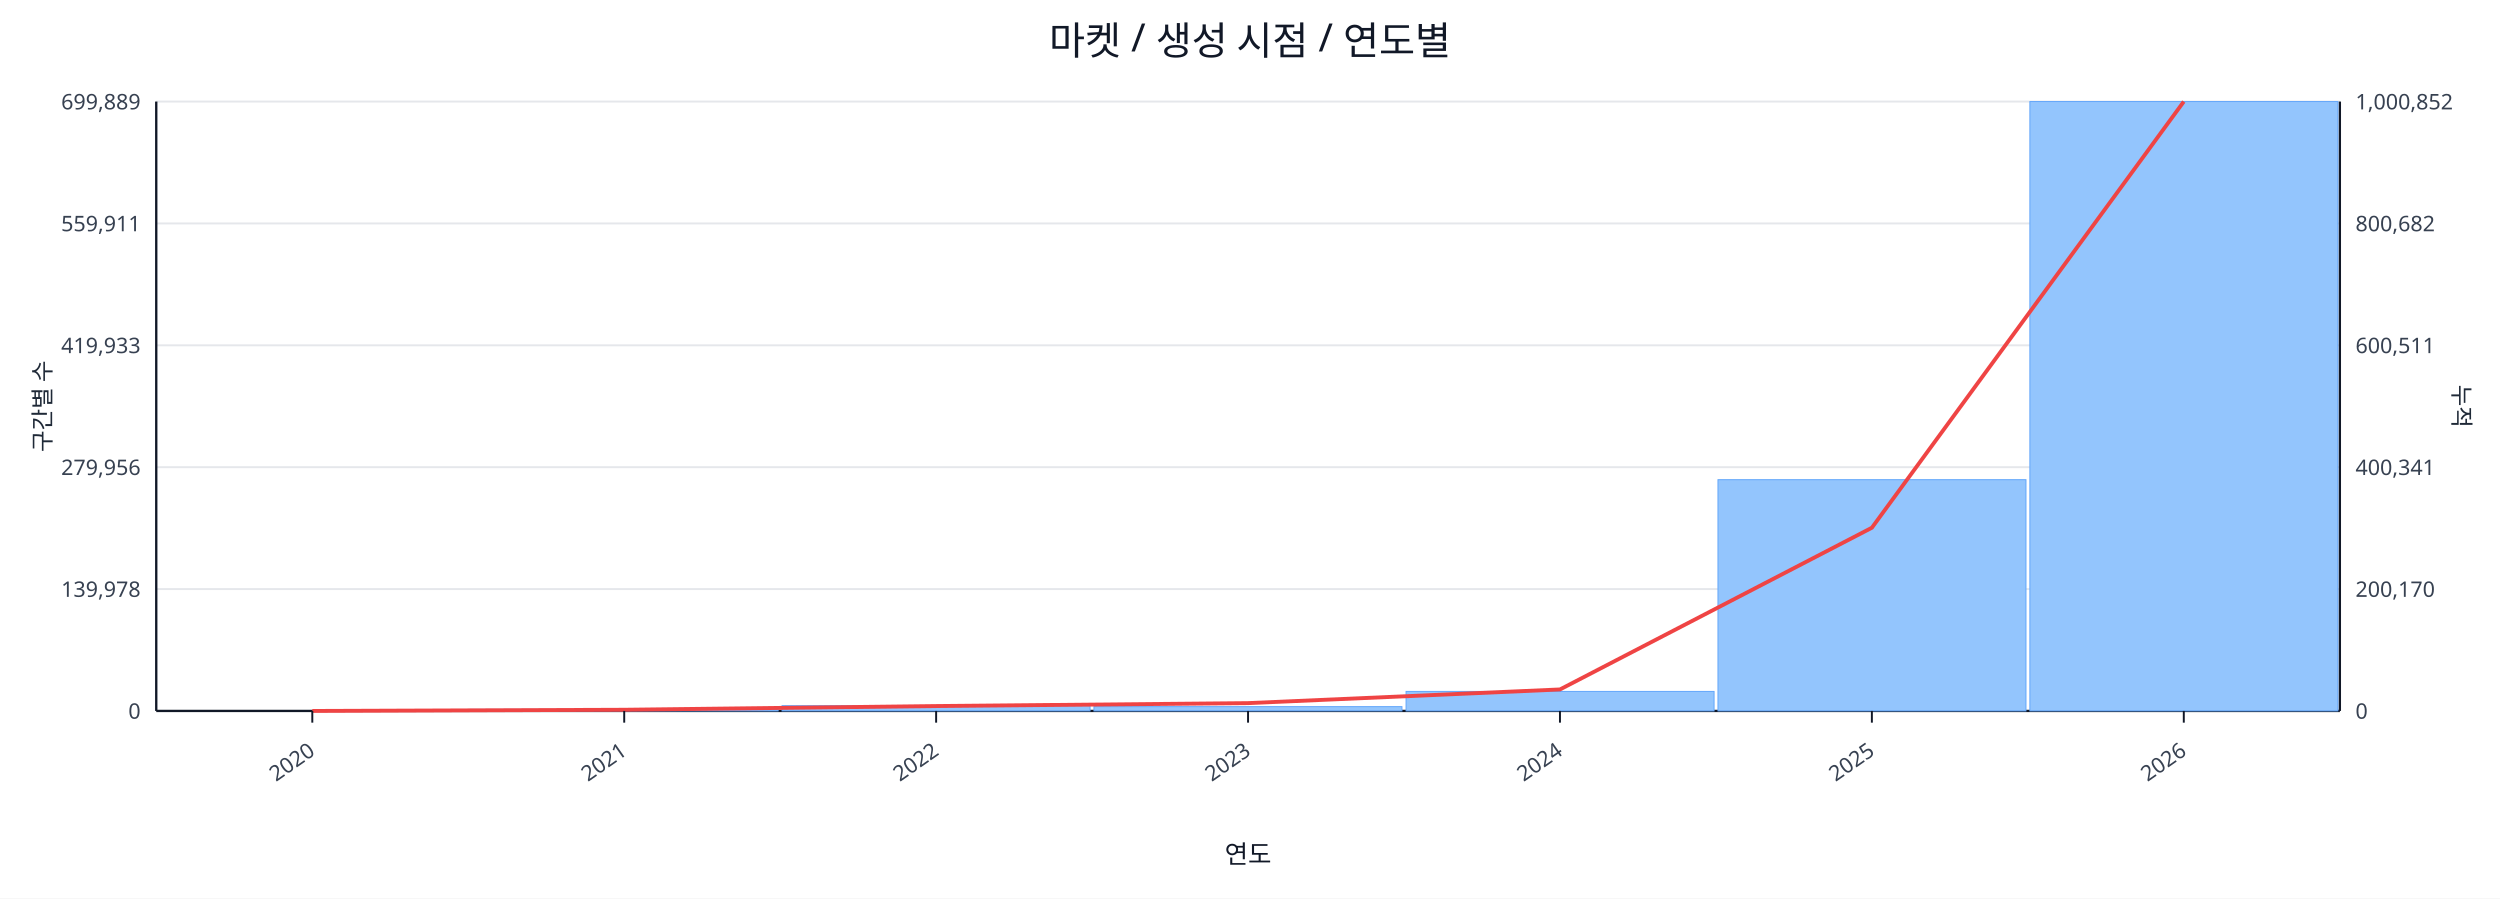
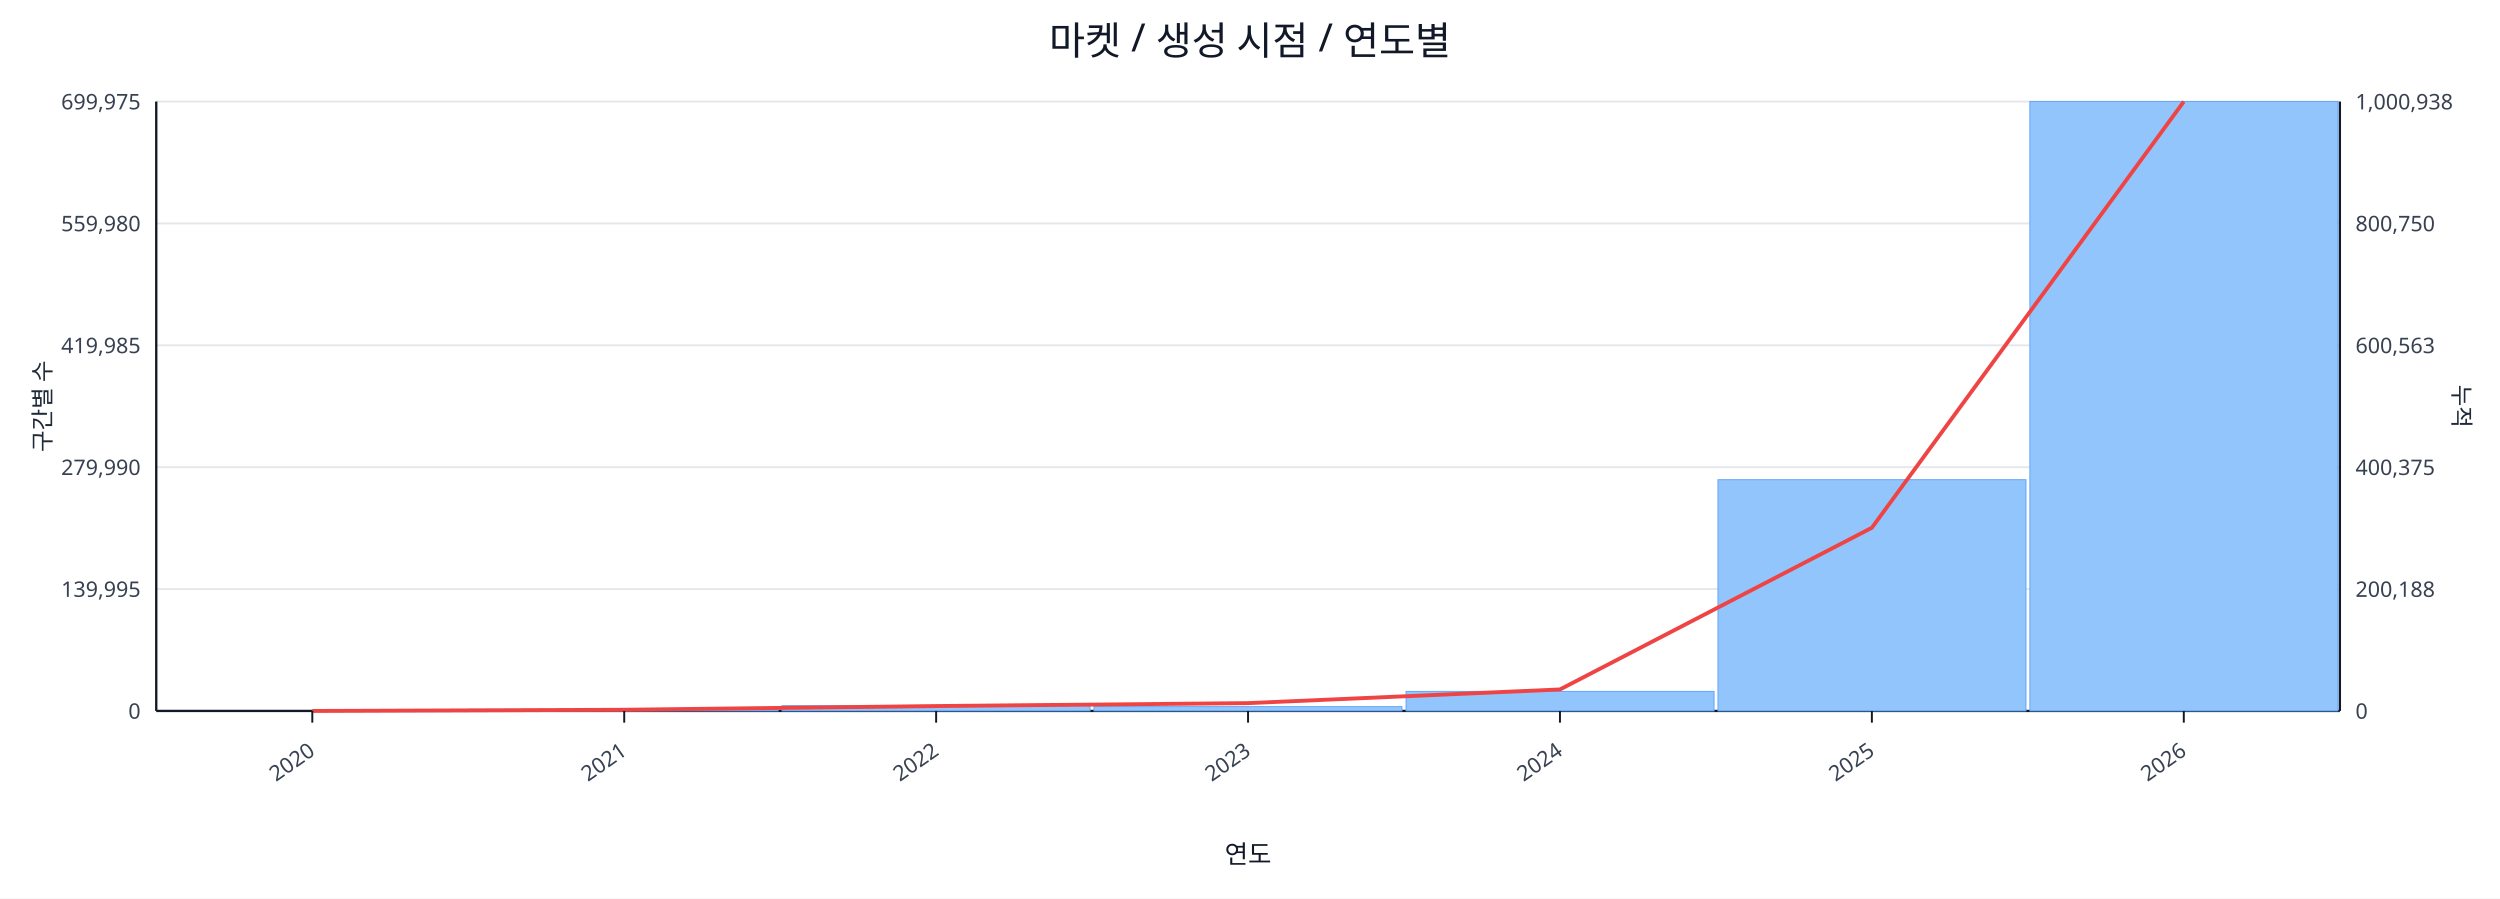
<svg xmlns="http://www.w3.org/2000/svg" width="1280" height="460" viewBox="0 0 1280 460">
  <rect x="0" y="0" width="100%" height="100%" fill="#ffffff" />
  <text x="640.0" y="28" font-size="20" text-anchor="middle" font-family="sans-serif" fill="#111827">마켓 / 생성 시점 / 연도별</text>
  <line x1="80.0" y1="52.0" x2="1198.0" y2="52.0" stroke="#e5e7eb" stroke-width="1" />
-   <text x="72.0" y="56.0" font-size="11" text-anchor="end" font-family="sans-serif" fill="#374151">699,889</text>
-   <text x="1206.0" y="56.0" font-size="11" text-anchor="start" font-family="sans-serif" fill="#374151">1,000,852</text>
+   <text x="72.0" y="56.0" font-size="11" text-anchor="end" font-family="sans-serif" fill="#374151">699,975</text>
+   <text x="1206.0" y="56.0" font-size="11" text-anchor="start" font-family="sans-serif" fill="#374151">1,000,938</text>
  <line x1="80.0" y1="114.4" x2="1198.0" y2="114.4" stroke="#e5e7eb" stroke-width="1" />
-   <text x="72.0" y="118.4" font-size="11" text-anchor="end" font-family="sans-serif" fill="#374151">559,911</text>
-   <text x="1206.0" y="118.4" font-size="11" text-anchor="start" font-family="sans-serif" fill="#374151">800,682</text>
+   <text x="72.0" y="118.4" font-size="11" text-anchor="end" font-family="sans-serif" fill="#374151">559,980</text>
+   <text x="1206.0" y="118.4" font-size="11" text-anchor="start" font-family="sans-serif" fill="#374151">800,750</text>
  <line x1="80.0" y1="176.8" x2="1198.0" y2="176.8" stroke="#e5e7eb" stroke-width="1" />
-   <text x="72.0" y="180.8" font-size="11" text-anchor="end" font-family="sans-serif" fill="#374151">419,933</text>
-   <text x="1206.0" y="180.8" font-size="11" text-anchor="start" font-family="sans-serif" fill="#374151">600,511</text>
+   <text x="72.0" y="180.8" font-size="11" text-anchor="end" font-family="sans-serif" fill="#374151">419,985</text>
+   <text x="1206.0" y="180.8" font-size="11" text-anchor="start" font-family="sans-serif" fill="#374151">600,563</text>
  <line x1="80.0" y1="239.2" x2="1198.0" y2="239.2" stroke="#e5e7eb" stroke-width="1" />
-   <text x="72.0" y="243.2" font-size="11" text-anchor="end" font-family="sans-serif" fill="#374151">279,956</text>
-   <text x="1206.0" y="243.2" font-size="11" text-anchor="start" font-family="sans-serif" fill="#374151">400,341</text>
+   <text x="72.0" y="243.2" font-size="11" text-anchor="end" font-family="sans-serif" fill="#374151">279,990</text>
+   <text x="1206.0" y="243.2" font-size="11" text-anchor="start" font-family="sans-serif" fill="#374151">400,375</text>
  <line x1="80.0" y1="301.6" x2="1198.0" y2="301.6" stroke="#e5e7eb" stroke-width="1" />
-   <text x="72.0" y="305.6" font-size="11" text-anchor="end" font-family="sans-serif" fill="#374151">139,978</text>
-   <text x="1206.0" y="305.6" font-size="11" text-anchor="start" font-family="sans-serif" fill="#374151">200,170</text>
+   <text x="72.0" y="305.6" font-size="11" text-anchor="end" font-family="sans-serif" fill="#374151">139,995</text>
+   <text x="1206.0" y="305.6" font-size="11" text-anchor="start" font-family="sans-serif" fill="#374151">200,188</text>
  <line x1="80.0" y1="364.0" x2="1198.0" y2="364.0" stroke="#e5e7eb" stroke-width="1" />
  <text x="72.0" y="368.0" font-size="11" text-anchor="end" font-family="sans-serif" fill="#374151">0</text>
  <text x="1206.0" y="368.0" font-size="11" text-anchor="start" font-family="sans-serif" fill="#374151">0</text>
  <line x1="80.0" y1="364.0" x2="1198.0" y2="364.0" stroke="#111827" stroke-width="1.2" />
  <line x1="80.0" y1="52.0" x2="80.0" y2="364.0" stroke="#111827" stroke-width="1.2" />
  <line x1="1198.0" y1="52.0" x2="1198.0" y2="364.0" stroke="#111827" stroke-width="1.2" />
  <rect x="81.0" y="364.0" width="157.7" height="0.0" fill="#93c5fd" stroke="#60a5fa" stroke-width="0.5" />
  <rect x="240.7" y="363.2" width="157.7" height="0.8" fill="#93c5fd" stroke="#60a5fa" stroke-width="0.5" />
  <rect x="400.4" y="361.3" width="157.7" height="2.7" fill="#93c5fd" stroke="#60a5fa" stroke-width="0.5" />
  <rect x="560.1" y="361.8" width="157.7" height="2.2" fill="#93c5fd" stroke="#60a5fa" stroke-width="0.5" />
  <rect x="719.9" y="354.0" width="157.7" height="10.0" fill="#93c5fd" stroke="#60a5fa" stroke-width="0.5" />
  <rect x="879.6" y="245.6" width="157.7" height="118.4" fill="#93c5fd" stroke="#60a5fa" stroke-width="0.5" />
  <rect x="1039.3" y="52.0" width="157.7" height="312.0" fill="#93c5fd" stroke="#60a5fa" stroke-width="0.5" />
  <polyline fill="none" stroke="#ef4444" stroke-width="2" points="159.9,364.0 319.6,363.4 479.3,361.5 639.0,360.0 798.7,353.0 958.4,270.2 1118.1,52.0" />
  <line x1="159.9" y1="364.0" x2="159.9" y2="370.0" stroke="#111827" stroke-width="1" />
  <text x="161.9" y="386.0" font-size="11" text-anchor="end" transform="rotate(-35 161.9 386.0)" font-family="sans-serif" fill="#374151">2020</text>
  <line x1="319.6" y1="364.0" x2="319.6" y2="370.0" stroke="#111827" stroke-width="1" />
  <text x="321.6" y="386.0" font-size="11" text-anchor="end" transform="rotate(-35 321.6 386.0)" font-family="sans-serif" fill="#374151">2021</text>
  <line x1="479.3" y1="364.0" x2="479.3" y2="370.0" stroke="#111827" stroke-width="1" />
  <text x="481.3" y="386.0" font-size="11" text-anchor="end" transform="rotate(-35 481.3 386.0)" font-family="sans-serif" fill="#374151">2022</text>
  <line x1="639.0" y1="364.0" x2="639.0" y2="370.0" stroke="#111827" stroke-width="1" />
  <text x="641.0" y="386.0" font-size="11" text-anchor="end" transform="rotate(-35 641.0 386.0)" font-family="sans-serif" fill="#374151">2023</text>
  <line x1="798.7" y1="364.0" x2="798.7" y2="370.0" stroke="#111827" stroke-width="1" />
  <text x="800.7" y="386.0" font-size="11" text-anchor="end" transform="rotate(-35 800.7 386.0)" font-family="sans-serif" fill="#374151">2024</text>
  <line x1="958.4" y1="364.0" x2="958.4" y2="370.0" stroke="#111827" stroke-width="1" />
  <text x="960.4" y="386.0" font-size="11" text-anchor="end" transform="rotate(-35 960.4 386.0)" font-family="sans-serif" fill="#374151">2025</text>
  <line x1="1118.1" y1="364.0" x2="1118.1" y2="370.0" stroke="#111827" stroke-width="1" />
  <text x="1120.1" y="386.0" font-size="11" text-anchor="end" transform="rotate(-35 1120.1 386.0)" font-family="sans-serif" fill="#374151">2026</text>
  <text x="26" y="208.0" font-size="12" transform="rotate(-90 26 208.0)" text-anchor="middle" font-family="sans-serif" fill="#1f2937">구간별 수</text>
  <text x="1256.0" y="208.0" font-size="12" transform="rotate(90 1256.0 208.0)" text-anchor="middle" font-family="sans-serif" fill="#1f2937">누적</text>
  <text x="639.0" y="442.0" font-size="13" text-anchor="middle" font-family="sans-serif" fill="#111827">연도</text>
</svg>
